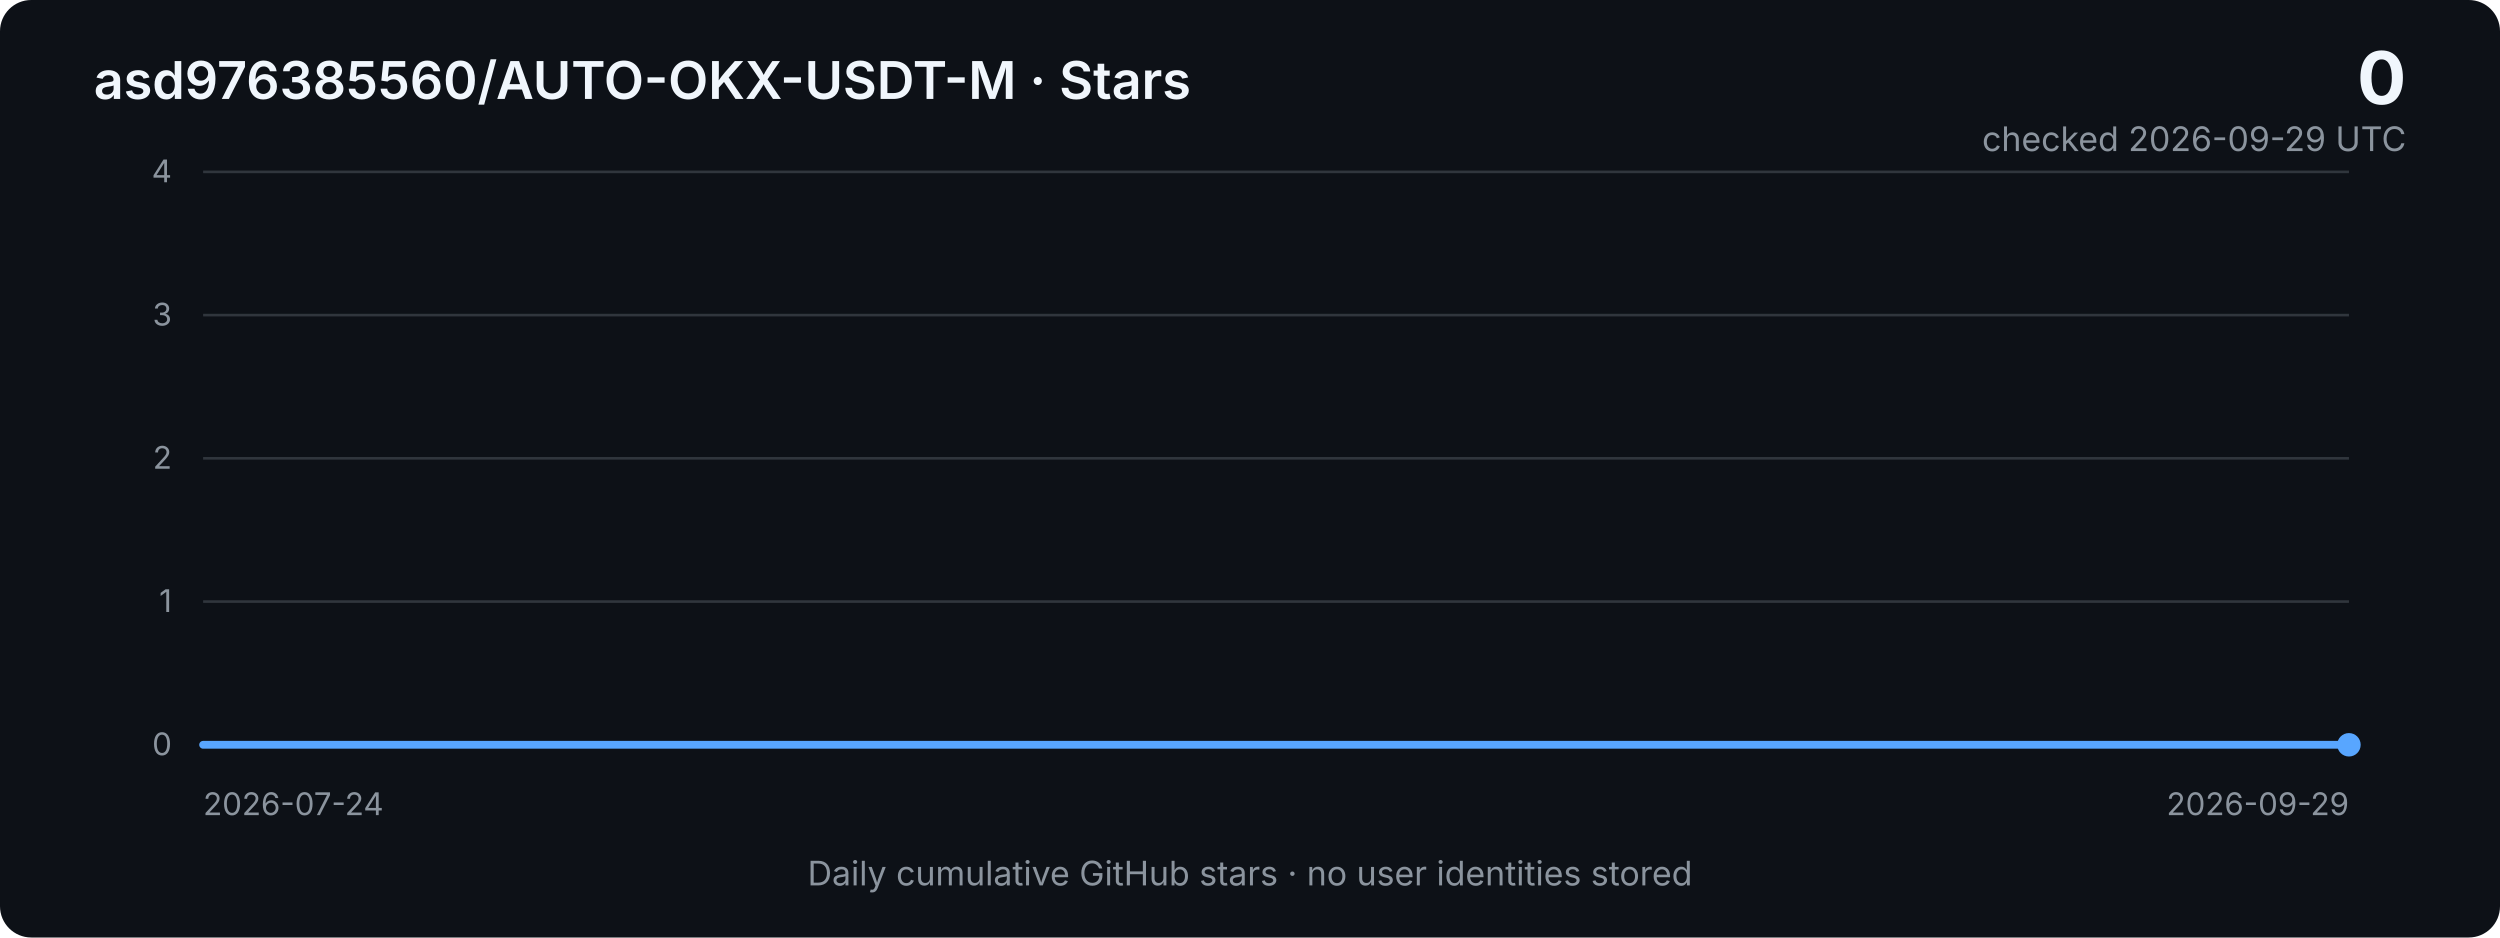
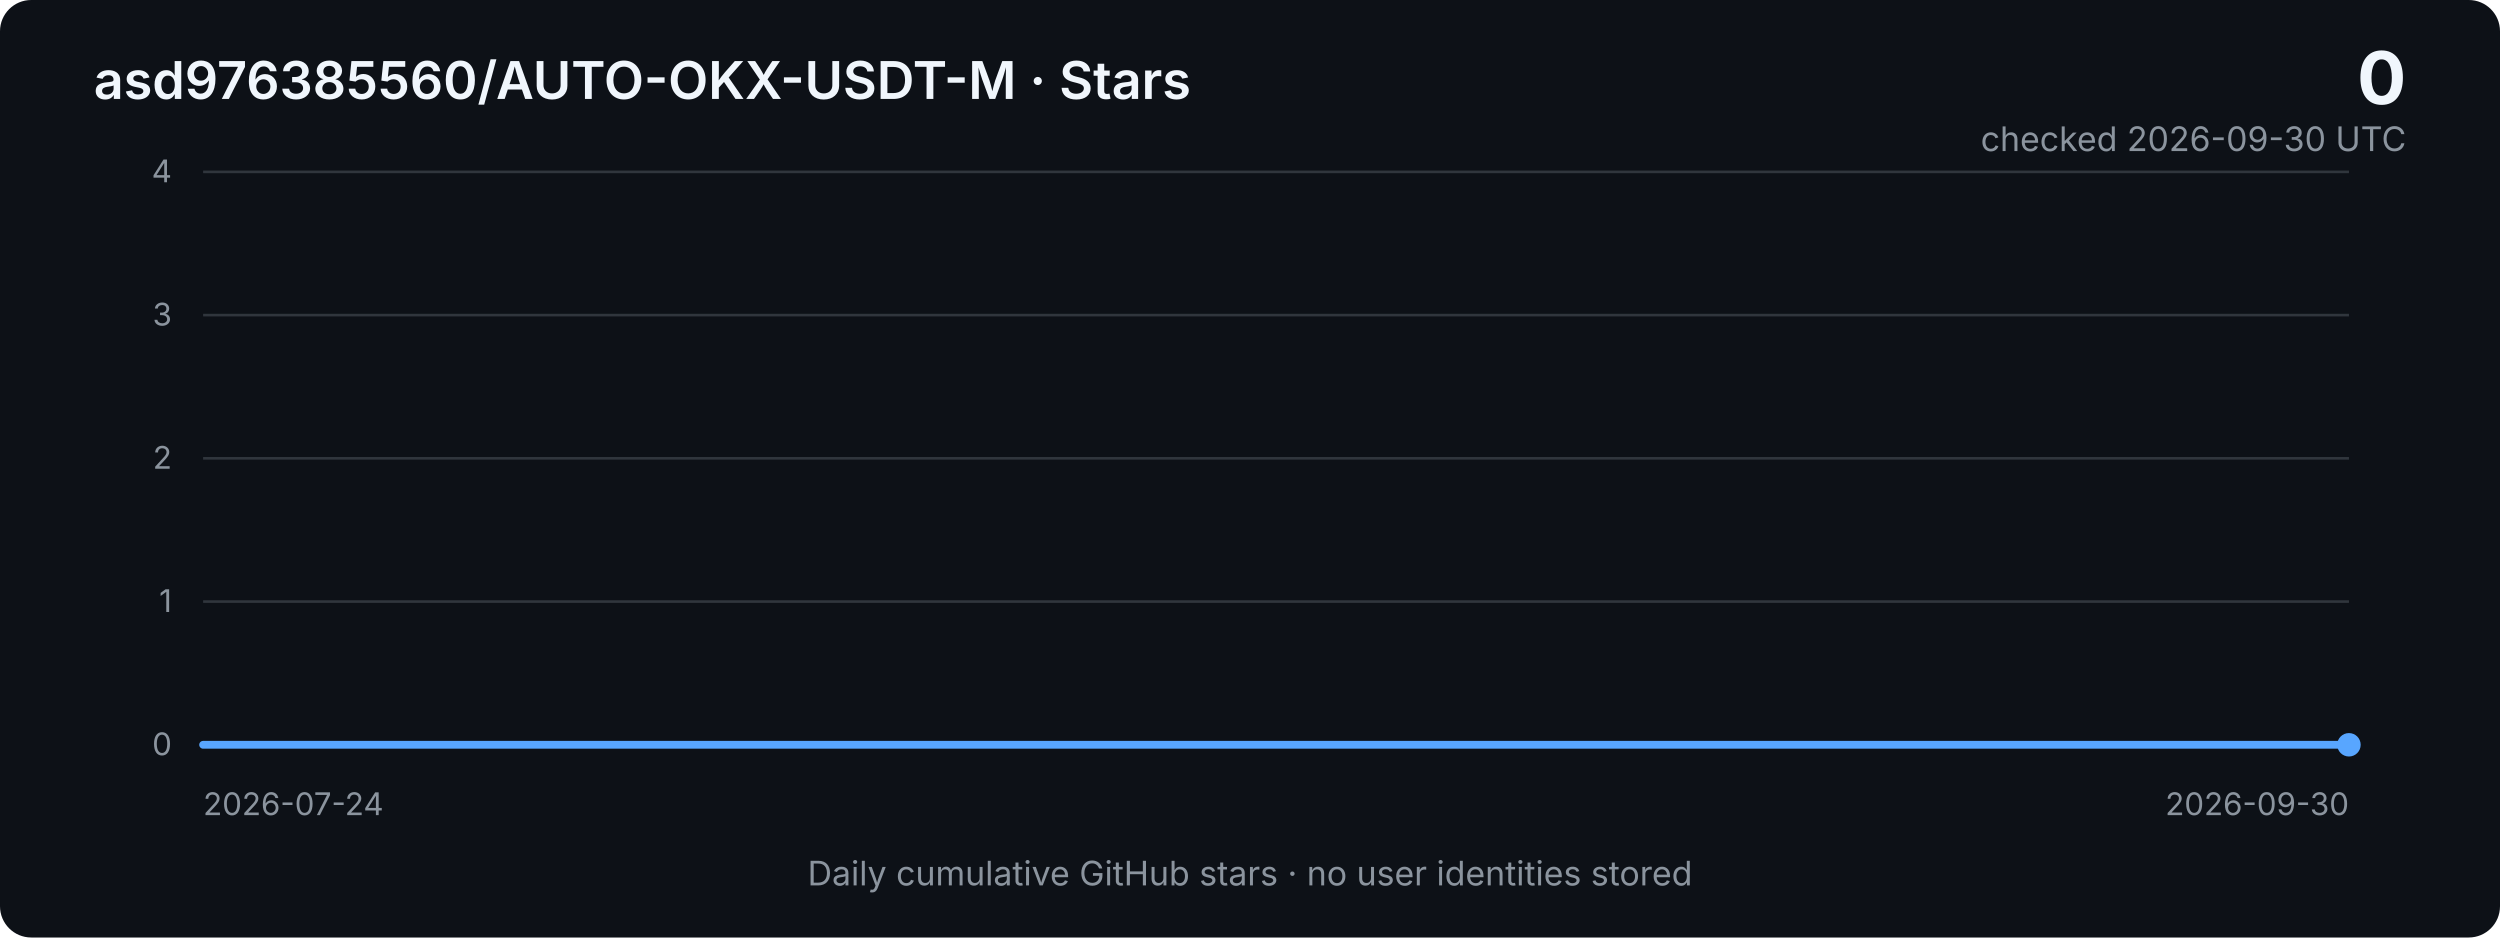
<svg xmlns="http://www.w3.org/2000/svg" width="960" height="360" viewBox="0 0 960 360" role="img" aria-labelledby="title desc">
  <defs>
    <linearGradient id="area" x1="0" x2="0" y1="0" y2="1">
      <stop offset="0%" stop-color="#2f81f7" stop-opacity="0.40" />
      <stop offset="100%" stop-color="#2f81f7" stop-opacity="0.03" />
    </linearGradient>
    <style>
      .bg { fill: #0d1117; }
      .grid { stroke: #30363d; stroke-width: 1; }
      .axis { fill: #8b949e; font: 12px -apple-system, BlinkMacSystemFont, "Segoe UI", sans-serif; }
      .title { fill: #f0f6fc; font: 600 20px -apple-system, BlinkMacSystemFont, "Segoe UI", sans-serif; }
      .metric { fill: #f0f6fc; font: 700 28px -apple-system, BlinkMacSystemFont, "Segoe UI", sans-serif; }
      .subtle { fill: #8b949e; font: 13px -apple-system, BlinkMacSystemFont, "Segoe UI", sans-serif; }
      .line { fill: none; stroke: #58a6ff; stroke-width: 3; stroke-linejoin: round; stroke-linecap: round; }
      .area { fill: url(#area); }
    </style>
  </defs>
  <rect class="bg" width="960" height="360" rx="12" />
  <text x="36" y="38" class="title">asd976385560/AUTO-OKX-USDT-M · Stars</text>
  <text x="924" y="40" text-anchor="end" class="metric">0</text>
-   <text x="924" y="58" text-anchor="end" class="subtle">checked 2026-09-29 UTC</text>
+   <text x="924" y="58" text-anchor="end" class="subtle">checked 2026-09-30 UTC</text>
  <line x1="78" y1="66.0" x2="902" y2="66.0" class="grid" />
  <text x="66" y="70.0" text-anchor="end" class="axis">4</text>
  <line x1="78" y1="121.0" x2="902" y2="121.0" class="grid" />
  <text x="66" y="125.0" text-anchor="end" class="axis">3</text>
  <line x1="78" y1="176.0" x2="902" y2="176.0" class="grid" />
  <text x="66" y="180.0" text-anchor="end" class="axis">2</text>
  <line x1="78" y1="231.0" x2="902" y2="231.0" class="grid" />
  <text x="66" y="235.0" text-anchor="end" class="axis">1</text>
  <line x1="78" y1="286.0" x2="902" y2="286.0" class="grid" />
  <text x="66" y="290.0" text-anchor="end" class="axis">0</text>
-   <polygon class="area" points="78,286 78.0,286.0 90.3,286.0 102.6,286.0 114.9,286.0 127.2,286.0 139.5,286.0 151.8,286.0 164.1,286.0 176.4,286.0 188.7,286.0 201.0,286.0 213.3,286.0 225.6,286.0 237.9,286.0 250.2,286.0 262.5,286.0 274.8,286.0 287.1,286.0 299.4,286.0 311.7,286.0 324.0,286.0 336.3,286.0 348.6,286.0 360.9,286.0 373.2,286.0 385.5,286.0 397.8,286.0 410.1,286.0 422.4,286.0 434.7,286.0 447.0,286.0 459.3,286.0 471.6,286.0 483.9,286.0 496.1,286.0 508.4,286.0 520.7,286.0 533.0,286.0 545.3,286.0 557.6,286.0 569.9,286.0 582.2,286.0 594.5,286.0 606.8,286.0 619.1,286.0 631.4,286.0 643.7,286.0 656.0,286.0 668.3,286.0 680.6,286.0 692.9,286.0 705.2,286.0 717.5,286.0 729.8,286.0 742.1,286.0 754.4,286.0 766.7,286.0 779.0,286.0 791.3,286.0 803.6,286.0 815.9,286.0 828.2,286.0 840.5,286.0 852.8,286.0 865.1,286.0 877.4,286.0 889.7,286.0 902.0,286.0 902,286" />
-   <polyline class="line" points="78.0,286.0 90.3,286.0 102.6,286.0 114.9,286.0 127.2,286.0 139.5,286.0 151.8,286.0 164.1,286.0 176.4,286.0 188.7,286.0 201.0,286.0 213.3,286.0 225.6,286.0 237.9,286.0 250.2,286.0 262.5,286.0 274.8,286.0 287.1,286.0 299.4,286.0 311.7,286.0 324.0,286.0 336.3,286.0 348.6,286.0 360.9,286.0 373.2,286.0 385.5,286.0 397.8,286.0 410.1,286.0 422.4,286.0 434.7,286.0 447.0,286.0 459.3,286.0 471.6,286.0 483.9,286.0 496.1,286.0 508.4,286.0 520.7,286.0 533.0,286.0 545.3,286.0 557.6,286.0 569.9,286.0 582.2,286.0 594.5,286.0 606.8,286.0 619.1,286.0 631.4,286.0 643.7,286.0 656.0,286.0 668.3,286.0 680.6,286.0 692.9,286.0 705.2,286.0 717.5,286.0 729.8,286.0 742.1,286.0 754.4,286.0 766.7,286.0 779.0,286.0 791.3,286.0 803.6,286.0 815.9,286.0 828.2,286.0 840.5,286.0 852.8,286.0 865.1,286.0 877.4,286.0 889.7,286.0 902.0,286.0" />
+   <polygon class="area" points="78,286 78.0,286.0 90.1,286.0 102.2,286.0 114.4,286.0 126.5,286.0 138.6,286.0 150.7,286.0 162.8,286.0 174.9,286.0 187.1,286.0 199.2,286.0 211.3,286.0 223.4,286.0 235.5,286.0 247.6,286.0 259.8,286.0 271.9,286.0 284.0,286.0 296.1,286.0 308.2,286.0 320.4,286.0 332.5,286.0 344.6,286.0 356.7,286.0 368.8,286.0 380.9,286.0 393.1,286.0 405.2,286.0 417.3,286.0 429.4,286.0 441.5,286.0 453.6,286.0 465.8,286.0 477.9,286.0 490.0,286.0 502.1,286.0 514.2,286.0 526.4,286.0 538.5,286.0 550.6,286.0 562.7,286.0 574.8,286.0 586.9,286.0 599.1,286.0 611.2,286.0 623.3,286.0 635.4,286.0 647.5,286.0 659.6,286.0 671.8,286.0 683.9,286.0 696.0,286.0 708.1,286.0 720.2,286.0 732.4,286.0 744.5,286.0 756.6,286.0 768.7,286.0 780.8,286.0 792.9,286.0 805.1,286.0 817.2,286.0 829.3,286.0 841.4,286.0 853.5,286.0 865.6,286.0 877.8,286.0 889.9,286.0 902.0,286.0 902,286" />
+   <polyline class="line" points="78.0,286.0 90.1,286.0 102.2,286.0 114.4,286.0 126.5,286.0 138.6,286.0 150.7,286.0 162.8,286.0 174.9,286.0 187.1,286.0 199.2,286.0 211.3,286.0 223.4,286.0 235.5,286.0 247.6,286.0 259.8,286.0 271.9,286.0 284.0,286.0 296.1,286.0 308.2,286.0 320.4,286.0 332.5,286.0 344.6,286.0 356.7,286.0 368.8,286.0 380.9,286.0 393.1,286.0 405.2,286.0 417.3,286.0 429.4,286.0 441.5,286.0 453.6,286.0 465.8,286.0 477.9,286.0 490.0,286.0 502.1,286.0 514.2,286.0 526.4,286.0 538.5,286.0 550.6,286.0 562.7,286.0 574.8,286.0 586.9,286.0 599.1,286.0 611.2,286.0 623.3,286.0 635.4,286.0 647.5,286.0 659.6,286.0 671.8,286.0 683.9,286.0 696.0,286.0 708.1,286.0 720.2,286.0 732.4,286.0 744.5,286.0 756.6,286.0 768.7,286.0 780.8,286.0 792.9,286.0 805.1,286.0 817.2,286.0 829.3,286.0 841.4,286.0 853.5,286.0 865.6,286.0 877.8,286.0 889.9,286.0 902.0,286.0" />
  <circle cx="902.0" cy="286.0" r="4.5" fill="#58a6ff" />
  <text x="78" y="313" class="axis">2026-07-24</text>
-   <text x="902" y="313" text-anchor="end" class="axis">2026-09-29</text>
+   <text x="902" y="313" text-anchor="end" class="axis">2026-09-30</text>
  <text x="480" y="340" text-anchor="middle" class="subtle">Daily cumulative GitHub stars · no user identities stored</text>
</svg>
